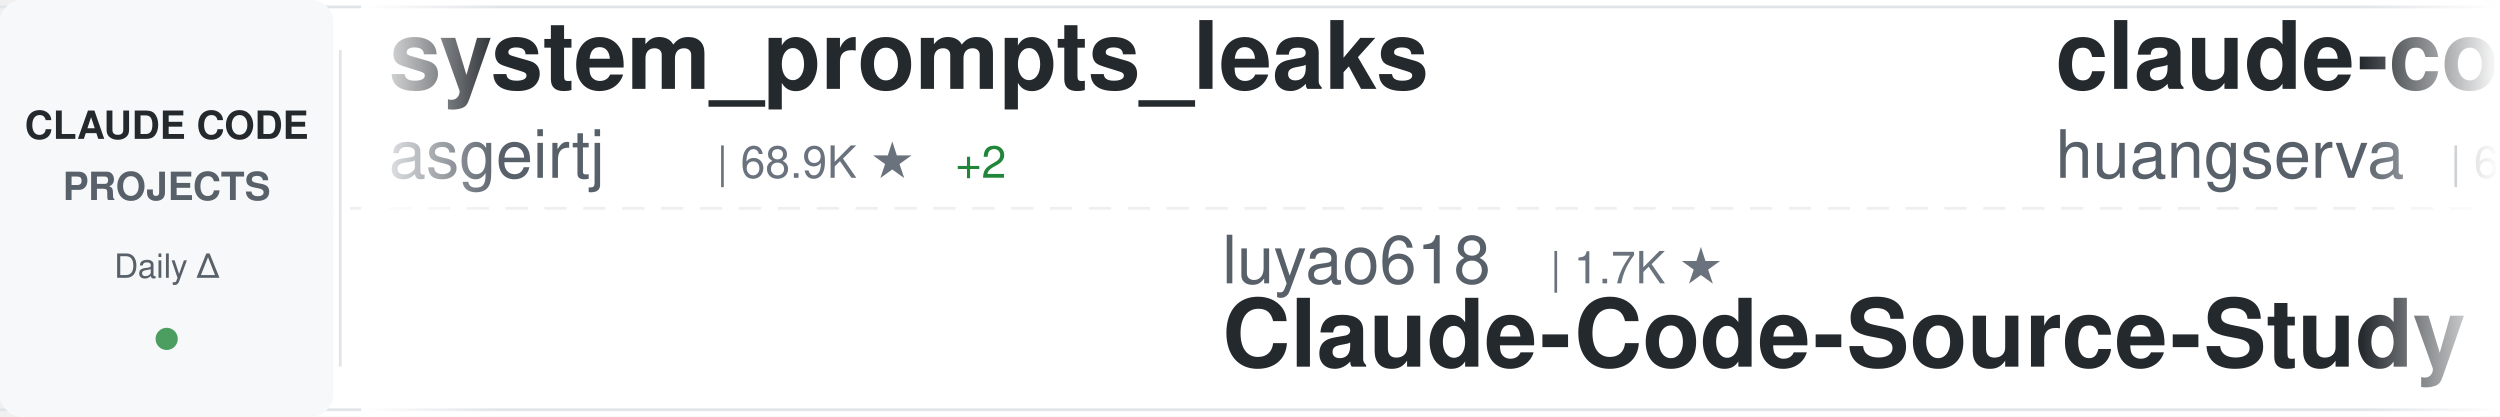
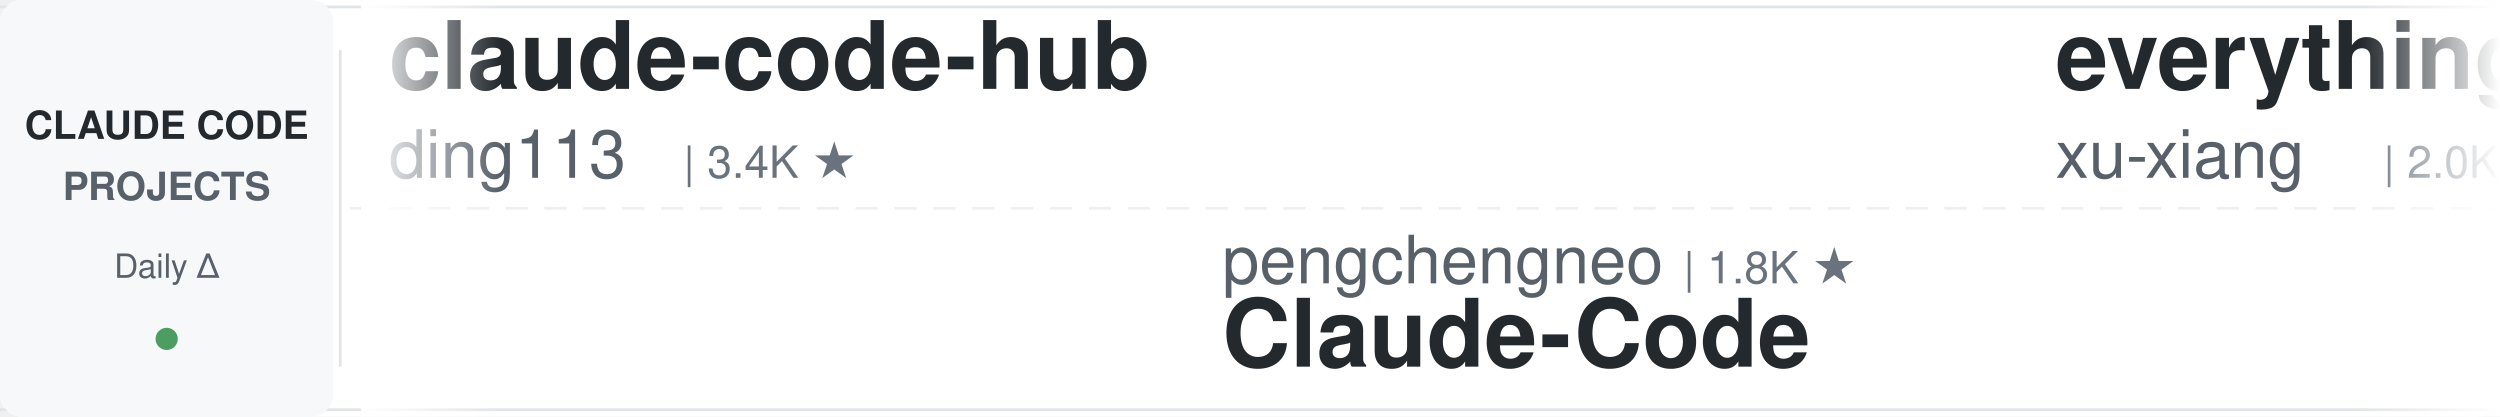
<svg xmlns="http://www.w3.org/2000/svg" width="900" height="150">
  <defs>
    <linearGradient id="awesomeLeftFade" x1="0%" y1="0%" x2="100%" y2="0%">
      <stop offset="0%" style="stop-color:#ffffff;stop-opacity:1" />
      <stop offset="100%" style="stop-color:#ffffff;stop-opacity:0" />
    </linearGradient>
    <linearGradient id="awesomeRightFade" x1="0%" y1="0%" x2="100%" y2="0%">
      <stop offset="0%" style="stop-color:#ffffff;stop-opacity:0" />
      <stop offset="100%" style="stop-color:#ffffff;stop-opacity:1" />
    </linearGradient>
  </defs>
  <rect width="900" height="150" fill="#ffffff" rx="8" />
  <rect x="0" y="2" width="900" height="1" fill="#e1e4e8" />
  <rect x="0" y="147" width="900" height="1" fill="#e1e4e8" />
  <line x1="0" y1="75" x2="900" y2="75" stroke="#e1e4e8" stroke-width="1" stroke-dasharray="8 6" opacity="0.6" />
  <rect x="0" y="0" width="120" height="150" fill="#f6f8fa" rx="8" />
  <text x="60" y="50" font-family="-apple-system, BlinkMacSystemFont, 'Segoe UI', Helvetica, Arial, sans-serif" font-size="14" font-weight="600" fill="#24292e" text-anchor="middle">CLAUDE CODE</text>
  <text x="60" y="72" font-family="-apple-system, BlinkMacSystemFont, 'Segoe UI', Helvetica, Arial, sans-serif" font-size="14" font-weight="600" fill="#586069" text-anchor="middle">PROJECTS</text>
  <text x="60" y="100" font-family="-apple-system, BlinkMacSystemFont, 'Segoe UI', Helvetica, Arial, sans-serif" font-size="12" font-weight="500" fill="#586069" text-anchor="middle">Daily Δ</text>
  <circle cx="60" cy="122" r="4" fill="#22863a" opacity="0.8" />
  <rect x="122" y="18" width="1" height="114" fill="#e1e4e8" />
  <clipPath id="awesomeTickerClip">
    <rect x="130" y="0" width="770" height="150" />
  </clipPath>
  <g clip-path="url(#awesomeTickerClip)">
    <g id="awesomeTickerItems">
      <animateTransform attributeName="transform" attributeType="XML" type="translate" from="0 0" to="-3000 0" dur="54s" repeatCount="indefinite" />
      <g transform="translate(0, 0)">
-         <text x="140" y="32" font-family="-apple-system, BlinkMacSystemFont, 'Segoe UI', Helvetica, Arial, sans-serif" font-size="34" font-weight="600" fill="#24292e">system_prompts_leaks</text>
-         <text x="140" y="64" font-family="-apple-system, BlinkMacSystemFont, 'Segoe UI', Helvetica, Arial, sans-serif" font-size="24" font-weight="400" fill="#586069">asgeirtj</text>
-         <text x="258" y="64" font-family="-apple-system, BlinkMacSystemFont, 'Segoe UI', Helvetica, Arial, sans-serif" font-size="16" font-weight="500" fill="#6a737d">| 68.9K ★</text>
-         <text x="344" y="64" font-family="-apple-system, BlinkMacSystemFont, 'Segoe UI', Helvetica, Arial, sans-serif" font-size="16" font-weight="500" fill="#22863a"> +2</text>
+         <text x="140" y="32" font-family="-apple-system, BlinkMacSystemFont, 'Segoe UI', Helvetica, Arial, sans-serif" font-size="34" font-weight="600" fill="#24292e">claude-code-hub</text>
+         <text x="140" y="64" font-family="-apple-system, BlinkMacSystemFont, 'Segoe UI', Helvetica, Arial, sans-serif" font-size="24" font-weight="400" fill="#586069">ding113</text>
+         <text x="246" y="64" font-family="-apple-system, BlinkMacSystemFont, 'Segoe UI', Helvetica, Arial, sans-serif" font-size="16" font-weight="500" fill="#6a737d">| 3.4K ★</text>
      </g>
      <g transform="translate(300, 0)">
-         <text x="140" y="102" font-family="-apple-system, BlinkMacSystemFont, 'Segoe UI', Helvetica, Arial, sans-serif" font-size="24" font-weight="400" fill="#586069">luyao618</text>
-         <text x="258" y="102" font-family="-apple-system, BlinkMacSystemFont, 'Segoe UI', Helvetica, Arial, sans-serif" font-size="16" font-weight="500" fill="#6a737d">| 1.7K ★</text>
-         <text x="140" y="132" font-family="-apple-system, BlinkMacSystemFont, 'Segoe UI', Helvetica, Arial, sans-serif" font-size="34" font-weight="600" fill="#24292e">Claude-Code-Source-Study</text>
+         <text x="140" y="102" font-family="-apple-system, BlinkMacSystemFont, 'Segoe UI', Helvetica, Arial, sans-serif" font-size="24" font-weight="400" fill="#586069">pengchengneo</text>
+         <text x="306" y="102" font-family="-apple-system, BlinkMacSystemFont, 'Segoe UI', Helvetica, Arial, sans-serif" font-size="16" font-weight="500" fill="#6a737d">| 1.8K ★</text>
+         <text x="140" y="132" font-family="-apple-system, BlinkMacSystemFont, 'Segoe UI', Helvetica, Arial, sans-serif" font-size="34" font-weight="600" fill="#24292e">Claude-Code</text>
      </g>
      <g transform="translate(600, 0)">
-         <text x="140" y="32" font-family="-apple-system, BlinkMacSystemFont, 'Segoe UI', Helvetica, Arial, sans-serif" font-size="34" font-weight="600" fill="#24292e">claude-code-cli</text>
-         <text x="140" y="64" font-family="-apple-system, BlinkMacSystemFont, 'Segoe UI', Helvetica, Arial, sans-serif" font-size="24" font-weight="400" fill="#586069">huangserva</text>
-         <text x="282" y="64" font-family="-apple-system, BlinkMacSystemFont, 'Segoe UI', Helvetica, Arial, sans-serif" font-size="16" font-weight="500" fill="#6a737d">| 630 ★</text>
+         <text x="140" y="32" font-family="-apple-system, BlinkMacSystemFont, 'Segoe UI', Helvetica, Arial, sans-serif" font-size="34" font-weight="600" fill="#24292e">everything-claude-code-z...</text>
+         <text x="140" y="64" font-family="-apple-system, BlinkMacSystemFont, 'Segoe UI', Helvetica, Arial, sans-serif" font-size="24" font-weight="400" fill="#586069">xu-xiang</text>
+         <text x="258" y="64" font-family="-apple-system, BlinkMacSystemFont, 'Segoe UI', Helvetica, Arial, sans-serif" font-size="16" font-weight="500" fill="#6a737d">| 2.0K ★</text>
+         <text x="335" y="64" font-family="-apple-system, BlinkMacSystemFont, 'Segoe UI', Helvetica, Arial, sans-serif" font-size="16" font-weight="500" fill="#22863a"> +1</text>
      </g>
      <g transform="translate(900, 0)">
-         <text x="140" y="102" font-family="-apple-system, BlinkMacSystemFont, 'Segoe UI', Helvetica, Arial, sans-serif" font-size="24" font-weight="400" fill="#586069">hangsman</text>
-         <text x="258" y="102" font-family="-apple-system, BlinkMacSystemFont, 'Segoe UI', Helvetica, Arial, sans-serif" font-size="16" font-weight="500" fill="#6a737d">| 797 ★</text>
-         <text x="140" y="132" font-family="-apple-system, BlinkMacSystemFont, 'Segoe UI', Helvetica, Arial, sans-serif" font-size="34" font-weight="600" fill="#24292e">claude-code-source</text>
+         <text x="140" y="102" font-family="-apple-system, BlinkMacSystemFont, 'Segoe UI', Helvetica, Arial, sans-serif" font-size="24" font-weight="400" fill="#586069">AICoderTudou</text>
+         <text x="306" y="102" font-family="-apple-system, BlinkMacSystemFont, 'Segoe UI', Helvetica, Arial, sans-serif" font-size="16" font-weight="500" fill="#6a737d">| 493 ★</text>
+         <text x="374" y="102" font-family="-apple-system, BlinkMacSystemFont, 'Segoe UI', Helvetica, Arial, sans-serif" font-size="16" font-weight="500" fill="#cb2431"> -1</text>
+         <text x="140" y="132" font-family="-apple-system, BlinkMacSystemFont, 'Segoe UI', Helvetica, Arial, sans-serif" font-size="34" font-weight="600" fill="#24292e">claude-code-tudou</text>
      </g>
      <g transform="translate(1200, 0)">
-         <text x="140" y="32" font-family="-apple-system, BlinkMacSystemFont, 'Segoe UI', Helvetica, Arial, sans-serif" font-size="34" font-weight="600" fill="#24292e">claude-code-system-promp...</text>
-         <text x="140" y="64" font-family="-apple-system, BlinkMacSystemFont, 'Segoe UI', Helvetica, Arial, sans-serif" font-size="24" font-weight="400" fill="#586069">Piebald-AI</text>
-         <text x="282" y="64" font-family="-apple-system, BlinkMacSystemFont, 'Segoe UI', Helvetica, Arial, sans-serif" font-size="16" font-weight="500" fill="#6a737d">| 12.8K ★</text>
+         <text x="140" y="32" font-family="-apple-system, BlinkMacSystemFont, 'Segoe UI', Helvetica, Arial, sans-serif" font-size="34" font-weight="600" fill="#24292e">Claude-code</text>
+         <text x="140" y="64" font-family="-apple-system, BlinkMacSystemFont, 'Segoe UI', Helvetica, Arial, sans-serif" font-size="24" font-weight="400" fill="#586069">fazxes</text>
+         <text x="234" y="64" font-family="-apple-system, BlinkMacSystemFont, 'Segoe UI', Helvetica, Arial, sans-serif" font-size="16" font-weight="500" fill="#6a737d">| 245 ★</text>
      </g>
      <g transform="translate(1500, 0)">
-         <text x="140" y="102" font-family="-apple-system, BlinkMacSystemFont, 'Segoe UI', Helvetica, Arial, sans-serif" font-size="24" font-weight="400" fill="#586069">pedrohcgs</text>
-         <text x="270" y="102" font-family="-apple-system, BlinkMacSystemFont, 'Segoe UI', Helvetica, Arial, sans-serif" font-size="16" font-weight="500" fill="#6a737d">| 1.6K ★</text>
-         <text x="140" y="132" font-family="-apple-system, BlinkMacSystemFont, 'Segoe UI', Helvetica, Arial, sans-serif" font-size="34" font-weight="600" fill="#24292e">claude-code-my-workflow</text>
+         <text x="140" y="102" font-family="-apple-system, BlinkMacSystemFont, 'Segoe UI', Helvetica, Arial, sans-serif" font-size="24" font-weight="400" fill="#586069">https-deeplearning-ai</text>
+         <text x="414" y="102" font-family="-apple-system, BlinkMacSystemFont, 'Segoe UI', Helvetica, Arial, sans-serif" font-size="16" font-weight="500" fill="#6a737d">| 554 ★</text>
+         <text x="140" y="132" font-family="-apple-system, BlinkMacSystemFont, 'Segoe UI', Helvetica, Arial, sans-serif" font-size="34" font-weight="600" fill="#24292e">sc-claude-code-files</text>
      </g>
      <g transform="translate(1800, 0)">
-         <text x="140" y="32" font-family="-apple-system, BlinkMacSystemFont, 'Segoe UI', Helvetica, Arial, sans-serif" font-size="34" font-weight="600" fill="#24292e">awesome-claude-code-suba...</text>
-         <text x="140" y="64" font-family="-apple-system, BlinkMacSystemFont, 'Segoe UI', Helvetica, Arial, sans-serif" font-size="24" font-weight="400" fill="#586069">VoltAgent</text>
-         <text x="270" y="64" font-family="-apple-system, BlinkMacSystemFont, 'Segoe UI', Helvetica, Arial, sans-serif" font-size="16" font-weight="500" fill="#6a737d">| 25.5K ★</text>
-         <text x="356" y="64" font-family="-apple-system, BlinkMacSystemFont, 'Segoe UI', Helvetica, Arial, sans-serif" font-size="16" font-weight="500" fill="#22863a"> +2</text>
+         <text x="140" y="32" font-family="-apple-system, BlinkMacSystemFont, 'Segoe UI', Helvetica, Arial, sans-serif" font-size="34" font-weight="600" fill="#24292e">Claude-Code</text>
+         <text x="140" y="64" font-family="-apple-system, BlinkMacSystemFont, 'Segoe UI', Helvetica, Arial, sans-serif" font-size="24" font-weight="400" fill="#586069">KPR111</text>
+         <text x="234" y="64" font-family="-apple-system, BlinkMacSystemFont, 'Segoe UI', Helvetica, Arial, sans-serif" font-size="16" font-weight="500" fill="#6a737d">| 18 ★</text>
      </g>
      <g transform="translate(2100, 0)">
-         <text x="140" y="102" font-family="-apple-system, BlinkMacSystemFont, 'Segoe UI', Helvetica, Arial, sans-serif" font-size="24" font-weight="400" fill="#586069">ykdojo</text>
-         <text x="234" y="102" font-family="-apple-system, BlinkMacSystemFont, 'Segoe UI', Helvetica, Arial, sans-serif" font-size="16" font-weight="500" fill="#6a737d">| 10.2K ★</text>
-         <text x="140" y="132" font-family="-apple-system, BlinkMacSystemFont, 'Segoe UI', Helvetica, Arial, sans-serif" font-size="34" font-weight="600" fill="#24292e">claude-code-tips</text>
+         <text x="140" y="102" font-family="-apple-system, BlinkMacSystemFont, 'Segoe UI', Helvetica, Arial, sans-serif" font-size="24" font-weight="400" fill="#586069">ponponon</text>
+         <text x="258" y="102" font-family="-apple-system, BlinkMacSystemFont, 'Segoe UI', Helvetica, Arial, sans-serif" font-size="16" font-weight="500" fill="#6a737d">| 2.3K ★</text>
+         <text x="140" y="132" font-family="-apple-system, BlinkMacSystemFont, 'Segoe UI', Helvetica, Arial, sans-serif" font-size="34" font-weight="600" fill="#24292e">claude_code_src</text>
      </g>
      <g transform="translate(2400, 0)">
-         <text x="140" y="32" font-family="-apple-system, BlinkMacSystemFont, 'Segoe UI', Helvetica, Arial, sans-serif" font-size="34" font-weight="600" fill="#24292e">claude-code-hooks-master...</text>
-         <text x="140" y="64" font-family="-apple-system, BlinkMacSystemFont, 'Segoe UI', Helvetica, Arial, sans-serif" font-size="24" font-weight="400" fill="#586069">disler</text>
-         <text x="234" y="64" font-family="-apple-system, BlinkMacSystemFont, 'Segoe UI', Helvetica, Arial, sans-serif" font-size="16" font-weight="500" fill="#6a737d">| 3.9K ★</text>
+         <text x="140" y="32" font-family="-apple-system, BlinkMacSystemFont, 'Segoe UI', Helvetica, Arial, sans-serif" font-size="34" font-weight="600" fill="#24292e">ClaudeCode-Portable</text>
+         <text x="140" y="64" font-family="-apple-system, BlinkMacSystemFont, 'Segoe UI', Helvetica, Arial, sans-serif" font-size="24" font-weight="400" fill="#586069">techjarves</text>
+         <text x="282" y="64" font-family="-apple-system, BlinkMacSystemFont, 'Segoe UI', Helvetica, Arial, sans-serif" font-size="16" font-weight="500" fill="#6a737d">| 1.5K ★</text>
      </g>
      <g transform="translate(2700, 0)">
-         <text x="140" y="102" font-family="-apple-system, BlinkMacSystemFont, 'Segoe UI', Helvetica, Arial, sans-serif" font-size="24" font-weight="400" fill="#586069">guanshan</text>
-         <text x="258" y="102" font-family="-apple-system, BlinkMacSystemFont, 'Segoe UI', Helvetica, Arial, sans-serif" font-size="16" font-weight="500" fill="#6a737d">| 60 ★</text>
-         <text x="140" y="132" font-family="-apple-system, BlinkMacSystemFont, 'Segoe UI', Helvetica, Arial, sans-serif" font-size="34" font-weight="600" fill="#24292e">ClaudeCode</text>
+         <text x="140" y="102" font-family="-apple-system, BlinkMacSystemFont, 'Segoe UI', Helvetica, Arial, sans-serif" font-size="24" font-weight="400" fill="#586069">huangjia2019</text>
+         <text x="306" y="102" font-family="-apple-system, BlinkMacSystemFont, 'Segoe UI', Helvetica, Arial, sans-serif" font-size="16" font-weight="500" fill="#6a737d">| 1.1K ★</text>
+         <text x="383" y="102" font-family="-apple-system, BlinkMacSystemFont, 'Segoe UI', Helvetica, Arial, sans-serif" font-size="16" font-weight="500" fill="#22863a"> +1</text>
+         <text x="140" y="132" font-family="-apple-system, BlinkMacSystemFont, 'Segoe UI', Helvetica, Arial, sans-serif" font-size="34" font-weight="600" fill="#24292e">claude-code-engineering</text>
      </g>
      <g transform="translate(3000, 0)">
-         <text x="140" y="32" font-family="-apple-system, BlinkMacSystemFont, 'Segoe UI', Helvetica, Arial, sans-serif" font-size="34" font-weight="600" fill="#24292e">system_prompts_leaks</text>
-         <text x="140" y="64" font-family="-apple-system, BlinkMacSystemFont, 'Segoe UI', Helvetica, Arial, sans-serif" font-size="24" font-weight="400" fill="#586069">asgeirtj</text>
-         <text x="258" y="64" font-family="-apple-system, BlinkMacSystemFont, 'Segoe UI', Helvetica, Arial, sans-serif" font-size="16" font-weight="500" fill="#6a737d">| 68.9K ★</text>
-         <text x="344" y="64" font-family="-apple-system, BlinkMacSystemFont, 'Segoe UI', Helvetica, Arial, sans-serif" font-size="16" font-weight="500" fill="#22863a"> +2</text>
+         <text x="140" y="32" font-family="-apple-system, BlinkMacSystemFont, 'Segoe UI', Helvetica, Arial, sans-serif" font-size="34" font-weight="600" fill="#24292e">claude-code-hub</text>
+         <text x="140" y="64" font-family="-apple-system, BlinkMacSystemFont, 'Segoe UI', Helvetica, Arial, sans-serif" font-size="24" font-weight="400" fill="#586069">ding113</text>
+         <text x="246" y="64" font-family="-apple-system, BlinkMacSystemFont, 'Segoe UI', Helvetica, Arial, sans-serif" font-size="16" font-weight="500" fill="#6a737d">| 3.4K ★</text>
      </g>
      <g transform="translate(3300, 0)">
-         <text x="140" y="102" font-family="-apple-system, BlinkMacSystemFont, 'Segoe UI', Helvetica, Arial, sans-serif" font-size="24" font-weight="400" fill="#586069">luyao618</text>
-         <text x="258" y="102" font-family="-apple-system, BlinkMacSystemFont, 'Segoe UI', Helvetica, Arial, sans-serif" font-size="16" font-weight="500" fill="#6a737d">| 1.7K ★</text>
-         <text x="140" y="132" font-family="-apple-system, BlinkMacSystemFont, 'Segoe UI', Helvetica, Arial, sans-serif" font-size="34" font-weight="600" fill="#24292e">Claude-Code-Source-Study</text>
+         <text x="140" y="102" font-family="-apple-system, BlinkMacSystemFont, 'Segoe UI', Helvetica, Arial, sans-serif" font-size="24" font-weight="400" fill="#586069">pengchengneo</text>
+         <text x="306" y="102" font-family="-apple-system, BlinkMacSystemFont, 'Segoe UI', Helvetica, Arial, sans-serif" font-size="16" font-weight="500" fill="#6a737d">| 1.8K ★</text>
+         <text x="140" y="132" font-family="-apple-system, BlinkMacSystemFont, 'Segoe UI', Helvetica, Arial, sans-serif" font-size="34" font-weight="600" fill="#24292e">Claude-Code</text>
      </g>
      <g transform="translate(3600, 0)">
-         <text x="140" y="32" font-family="-apple-system, BlinkMacSystemFont, 'Segoe UI', Helvetica, Arial, sans-serif" font-size="34" font-weight="600" fill="#24292e">claude-code-cli</text>
-         <text x="140" y="64" font-family="-apple-system, BlinkMacSystemFont, 'Segoe UI', Helvetica, Arial, sans-serif" font-size="24" font-weight="400" fill="#586069">huangserva</text>
-         <text x="282" y="64" font-family="-apple-system, BlinkMacSystemFont, 'Segoe UI', Helvetica, Arial, sans-serif" font-size="16" font-weight="500" fill="#6a737d">| 630 ★</text>
+         <text x="140" y="32" font-family="-apple-system, BlinkMacSystemFont, 'Segoe UI', Helvetica, Arial, sans-serif" font-size="34" font-weight="600" fill="#24292e">everything-claude-code-z...</text>
+         <text x="140" y="64" font-family="-apple-system, BlinkMacSystemFont, 'Segoe UI', Helvetica, Arial, sans-serif" font-size="24" font-weight="400" fill="#586069">xu-xiang</text>
+         <text x="258" y="64" font-family="-apple-system, BlinkMacSystemFont, 'Segoe UI', Helvetica, Arial, sans-serif" font-size="16" font-weight="500" fill="#6a737d">| 2.0K ★</text>
+         <text x="335" y="64" font-family="-apple-system, BlinkMacSystemFont, 'Segoe UI', Helvetica, Arial, sans-serif" font-size="16" font-weight="500" fill="#22863a"> +1</text>
      </g>
      <g transform="translate(3900, 0)">
-         <text x="140" y="102" font-family="-apple-system, BlinkMacSystemFont, 'Segoe UI', Helvetica, Arial, sans-serif" font-size="24" font-weight="400" fill="#586069">hangsman</text>
-         <text x="258" y="102" font-family="-apple-system, BlinkMacSystemFont, 'Segoe UI', Helvetica, Arial, sans-serif" font-size="16" font-weight="500" fill="#6a737d">| 797 ★</text>
-         <text x="140" y="132" font-family="-apple-system, BlinkMacSystemFont, 'Segoe UI', Helvetica, Arial, sans-serif" font-size="34" font-weight="600" fill="#24292e">claude-code-source</text>
+         <text x="140" y="102" font-family="-apple-system, BlinkMacSystemFont, 'Segoe UI', Helvetica, Arial, sans-serif" font-size="24" font-weight="400" fill="#586069">AICoderTudou</text>
+         <text x="306" y="102" font-family="-apple-system, BlinkMacSystemFont, 'Segoe UI', Helvetica, Arial, sans-serif" font-size="16" font-weight="500" fill="#6a737d">| 493 ★</text>
+         <text x="374" y="102" font-family="-apple-system, BlinkMacSystemFont, 'Segoe UI', Helvetica, Arial, sans-serif" font-size="16" font-weight="500" fill="#cb2431"> -1</text>
+         <text x="140" y="132" font-family="-apple-system, BlinkMacSystemFont, 'Segoe UI', Helvetica, Arial, sans-serif" font-size="34" font-weight="600" fill="#24292e">claude-code-tudou</text>
      </g>
    </g>
  </g>
  <rect x="130" y="0" width="50" height="150" fill="url(#awesomeLeftFade)" />
  <rect x="850" y="0" width="50" height="150" fill="url(#awesomeRightFade)" />
</svg>
